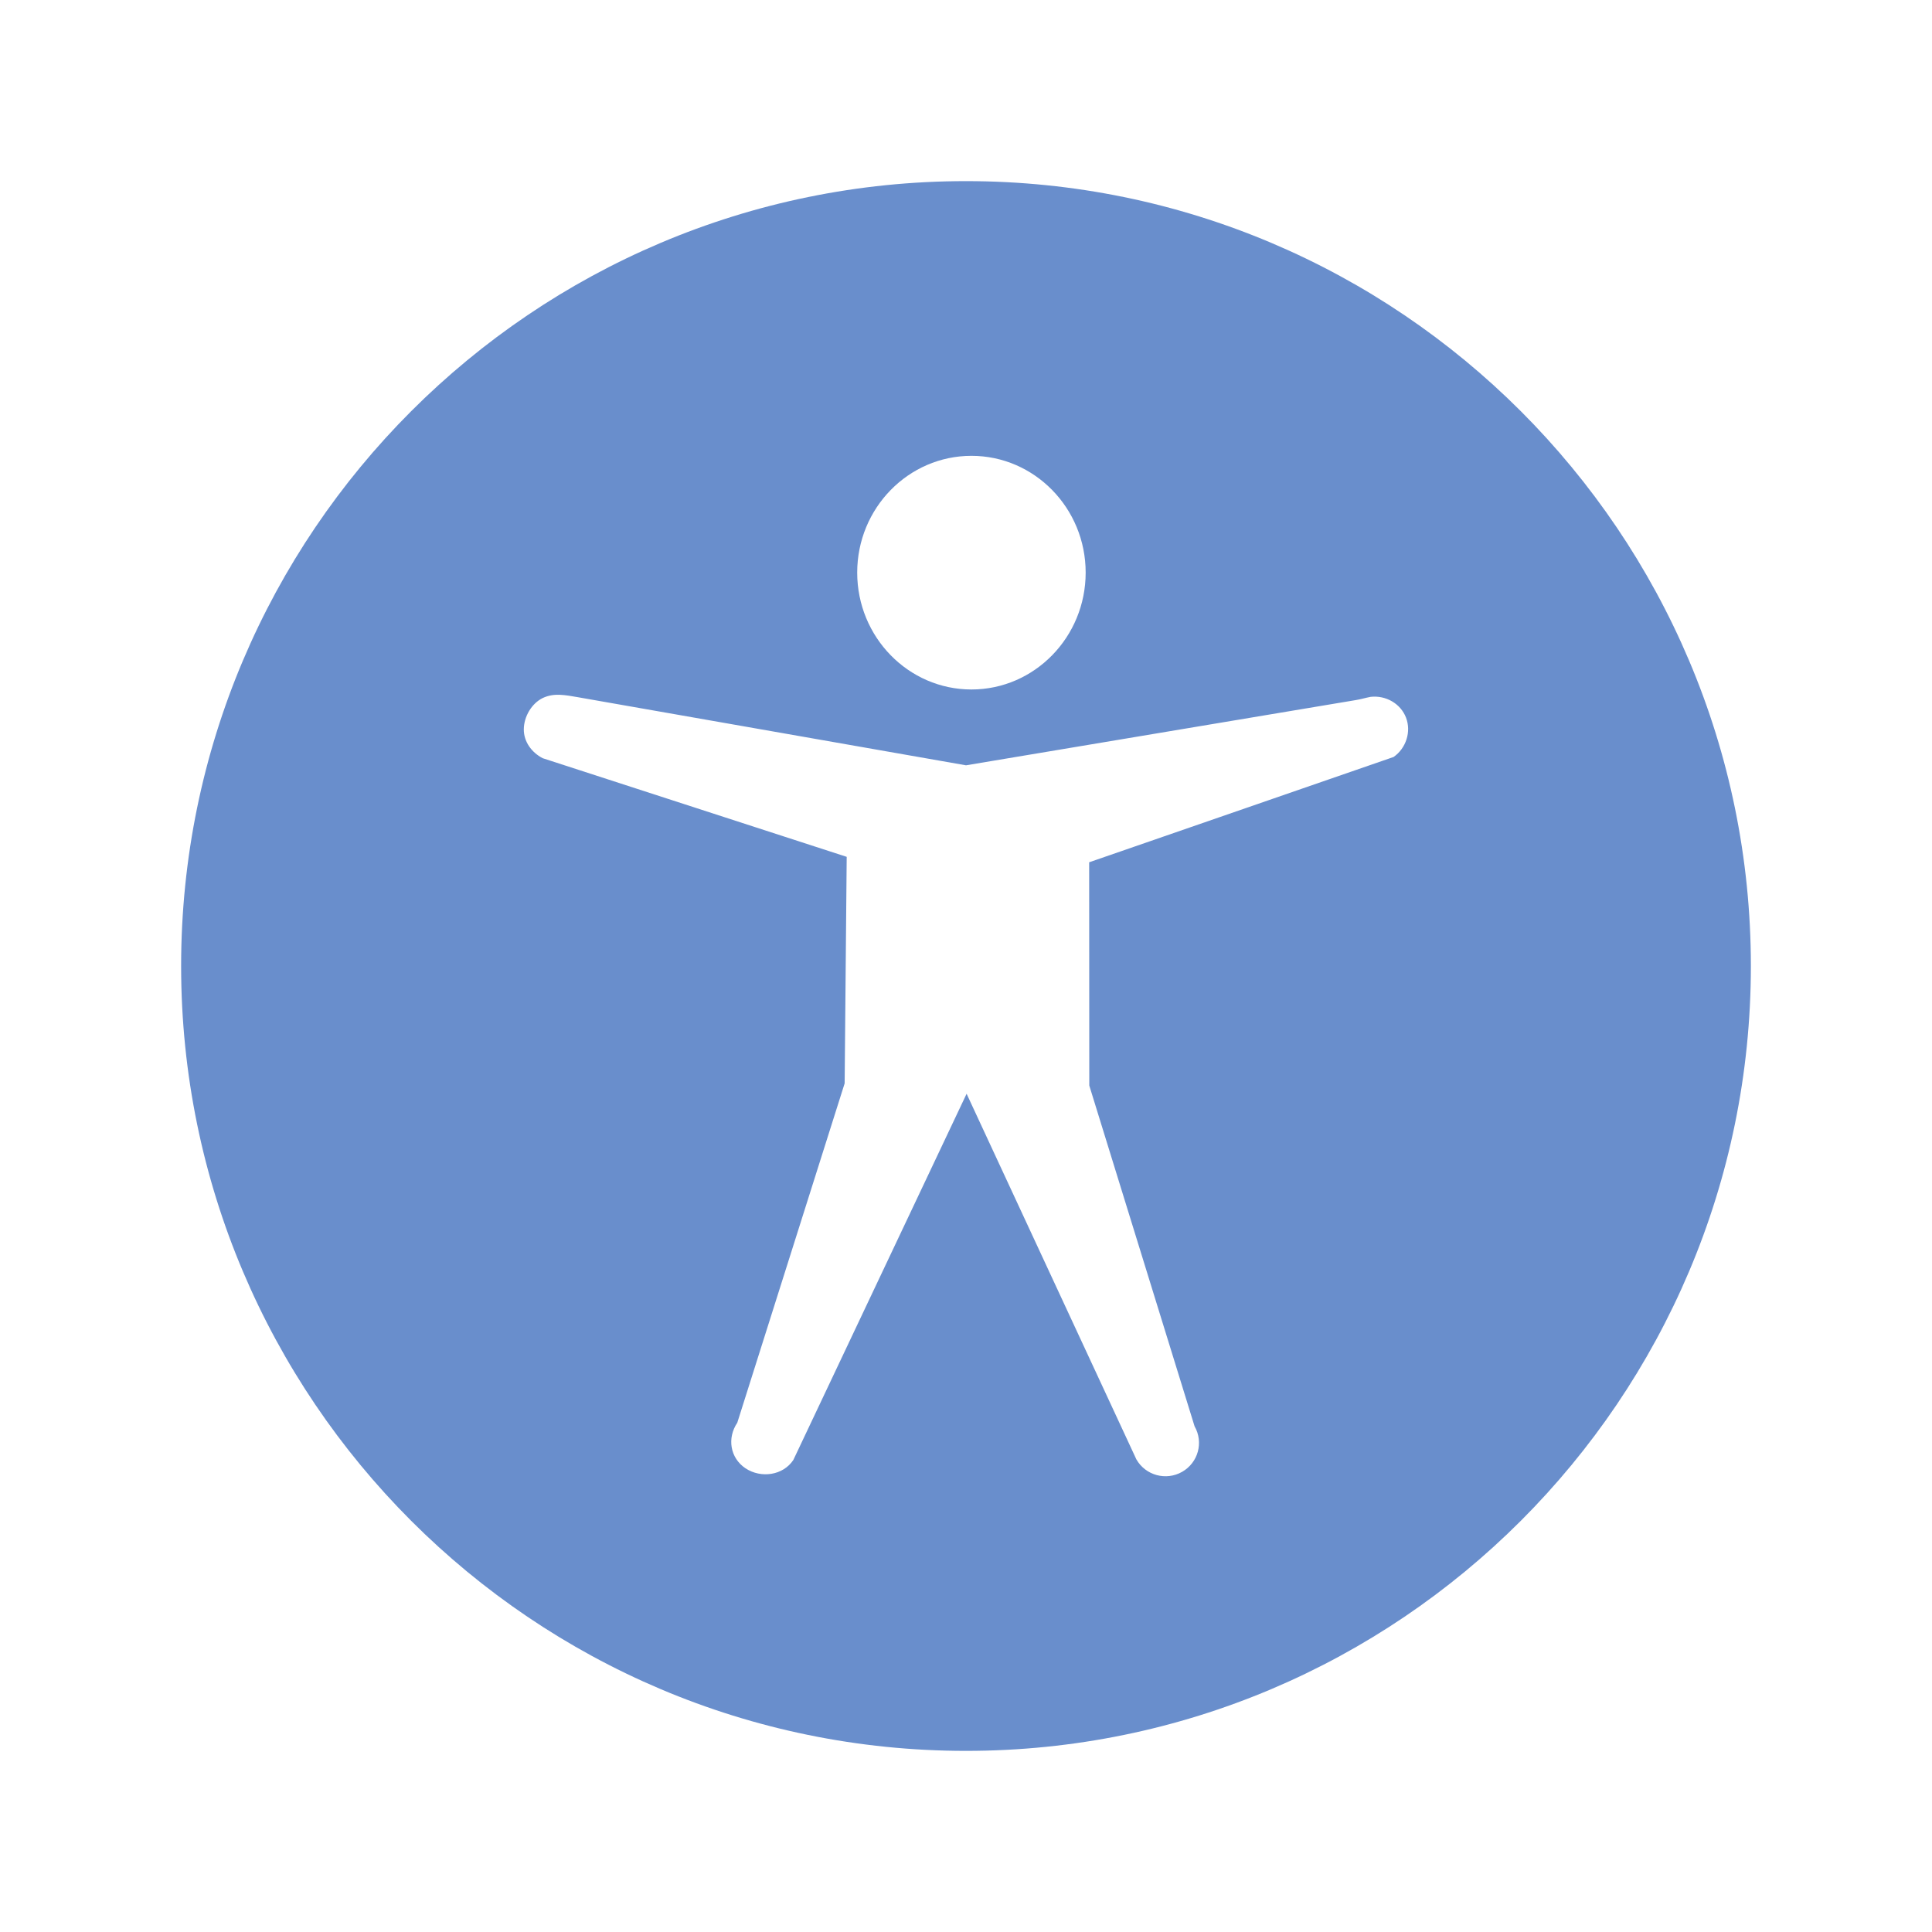
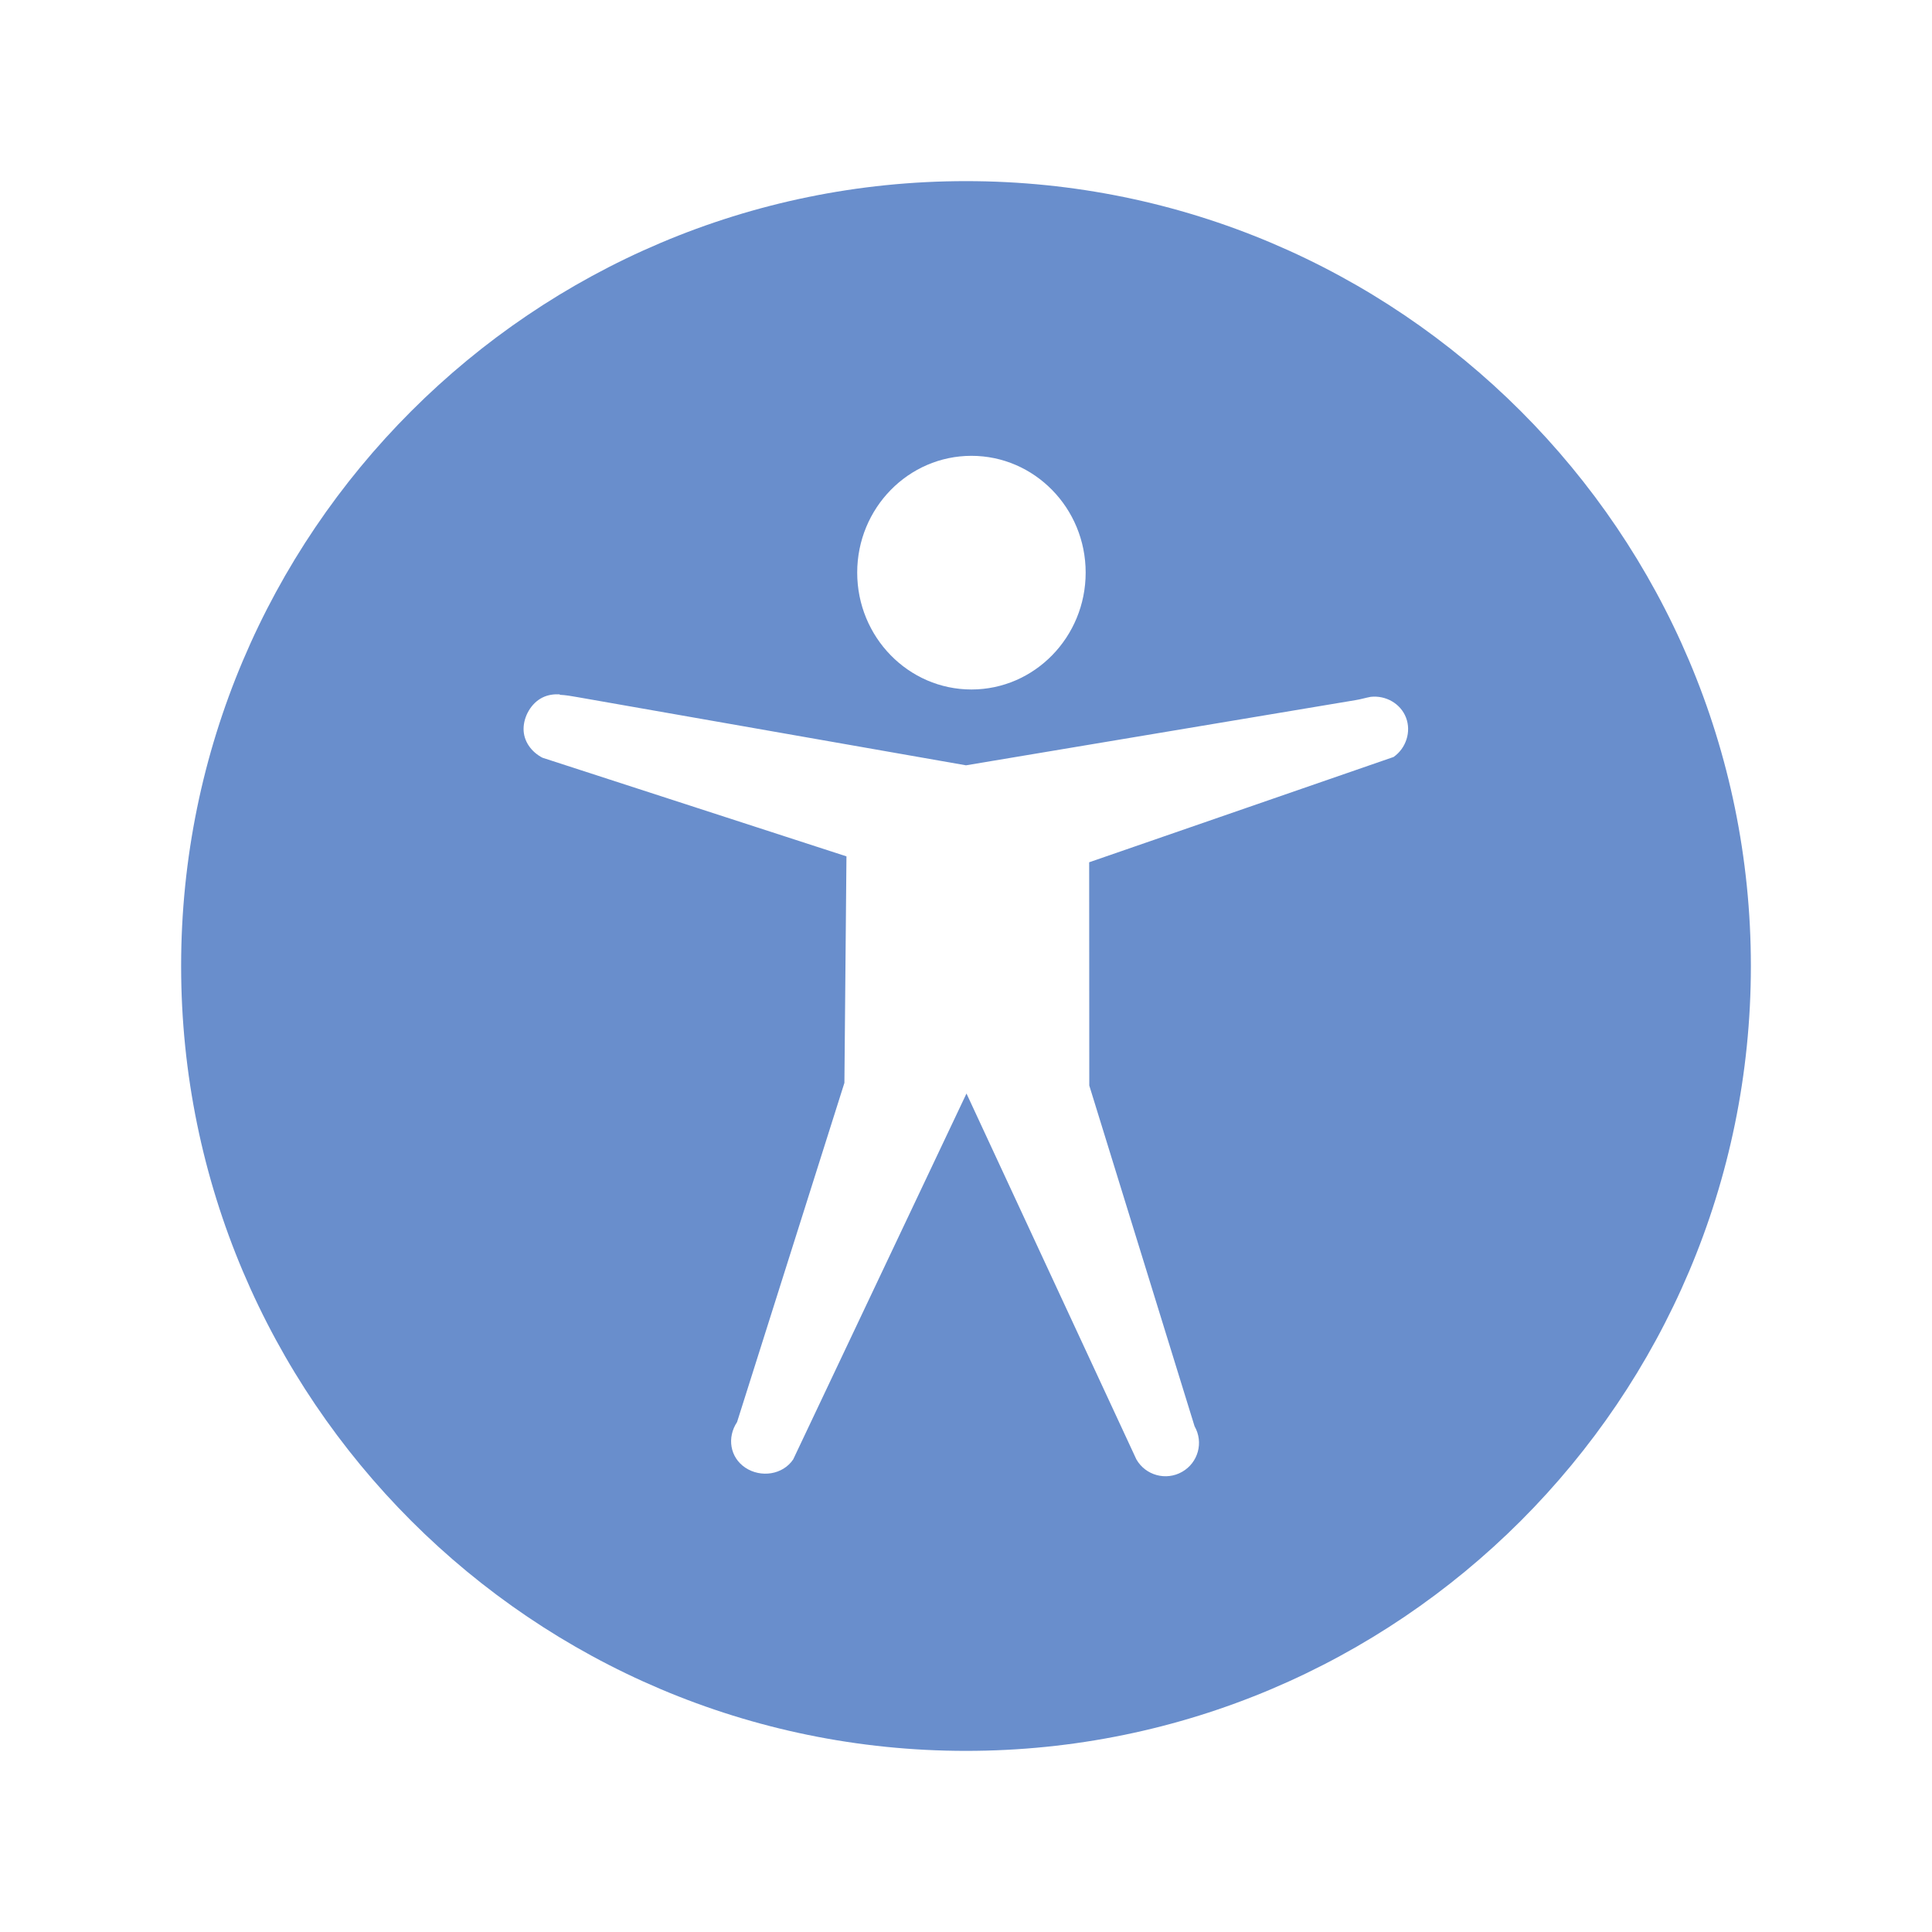
- <svg xmlns="http://www.w3.org/2000/svg" version="1.0" width="16" height="16" id="svg3366">
-   <defs id="defs3368" />
-   <path style="fill:#698ecc;fill-opacity:1;stroke:none;stroke-width:1.004;stroke-linecap:round;stroke-linejoin:round;stroke-miterlimit:4;stroke-dasharray:none;stroke-dashoffset:0;stroke-opacity:1" d="M 8,1.5 C 4.414,1.5 1.5,4.414 1.5,8 c 0,3.586 2.914,6.5 6.5,6.5 3.586,0 6.5,-2.914 6.5,-6.5 C 14.5,4.414 11.586,1.5 8,1.5 Z m 0.045,2.275 c 0.522,0 0.946,0.433 0.946,0.967 0,0.534 -0.424,0.968 -0.946,0.968 -0.522,0 -0.946,-0.434 -0.946,-0.968 0,-0.534 0.424,-0.967 0.946,-0.967 z M 4.636,5.754 c 0.049,0.002 0.099,0.011 0.15,0.02 L 8,6.338 11.227,5.798 c 0.044,-0.007 0.081,-0.019 0.124,-0.027 0.125,-0.014 0.248,0.055 0.293,0.172 0.045,0.117 3.58e-4,0.254 -0.103,0.326 l -2.521,0.872 0.001,1.849 0.872,2.822 c 0.076,0.133 0.03,0.301 -0.103,0.377 -0.133,0.076 -0.303,0.03 -0.379,-0.103 L 8.005,9.058 6.57,12.091 C 6.485,12.219 6.303,12.245 6.174,12.16 6.046,12.074 6.02,11.91 6.106,11.782 L 6.995,8.972 7.012,7.096 4.494,6.279 C 4.402,6.231 4.337,6.142 4.338,6.039 4.339,5.936 4.401,5.827 4.494,5.781 4.54,5.759 4.588,5.752 4.636,5.754 Z" id="path2555" />
+ <svg xmlns="http://www.w3.org/2000/svg" viewBox="0 0 16 16">
+   <path d="m 8 1.5 c -3.586 0 -6.5 2.914 -6.5 6.5 c 0 3.586 2.914 6.5 6.5 6.5 3.586 0 6.5 -2.914 6.5 -6.5 c 0 -3.586 -2.914 -6.5 -6.5 -6.5 m 0.045 2.275 c 0.522 0 0.946 0.433 0.946 0.967 0 0.534 -0.424 0.968 -0.946 0.968 -0.522 0 -0.946 -0.434 -0.946 -0.968 0 -0.534 0.424 -0.967 0.946 -0.967 z m -3.409 1.979 c 0.049 0.002 0.099 0.011 0.15 0.02 l 3.214 0.564 3.227 -0.54 c 0.044 -0.007 0.081 -0.019 0.124 -0.027 0.125 -0.014 0.248 0.055 0.293 0.172 0.045 0.117 0 0.254 -0.103 0.326 l -2.521 0.872 0.001 1.849 0.872 2.822 c 0.076 0.133 0.03 0.301 -0.103 0.377 -0.133 0.076 -0.303 0.03 -0.379 -0.103 l -1.407 -3.03 -1.435 3.03 c -0.086 0.128 -0.268 0.154 -0.396 0.069 -0.128 -0.085 -0.154 -0.25 -0.069 -0.378 l 0.889 -2.809 0.017 -1.876 -2.518 -0.817 c -0.092 -0.048 -0.157 -0.137 -0.156 -0.24 0.001 -0.103 0.063 -0.212 0.156 -0.258 0.046 -0.023 0.094 -0.029 0.143 -0.027" style="fill:#698ecc;fill-opacity:1;stroke:none" />
</svg>
